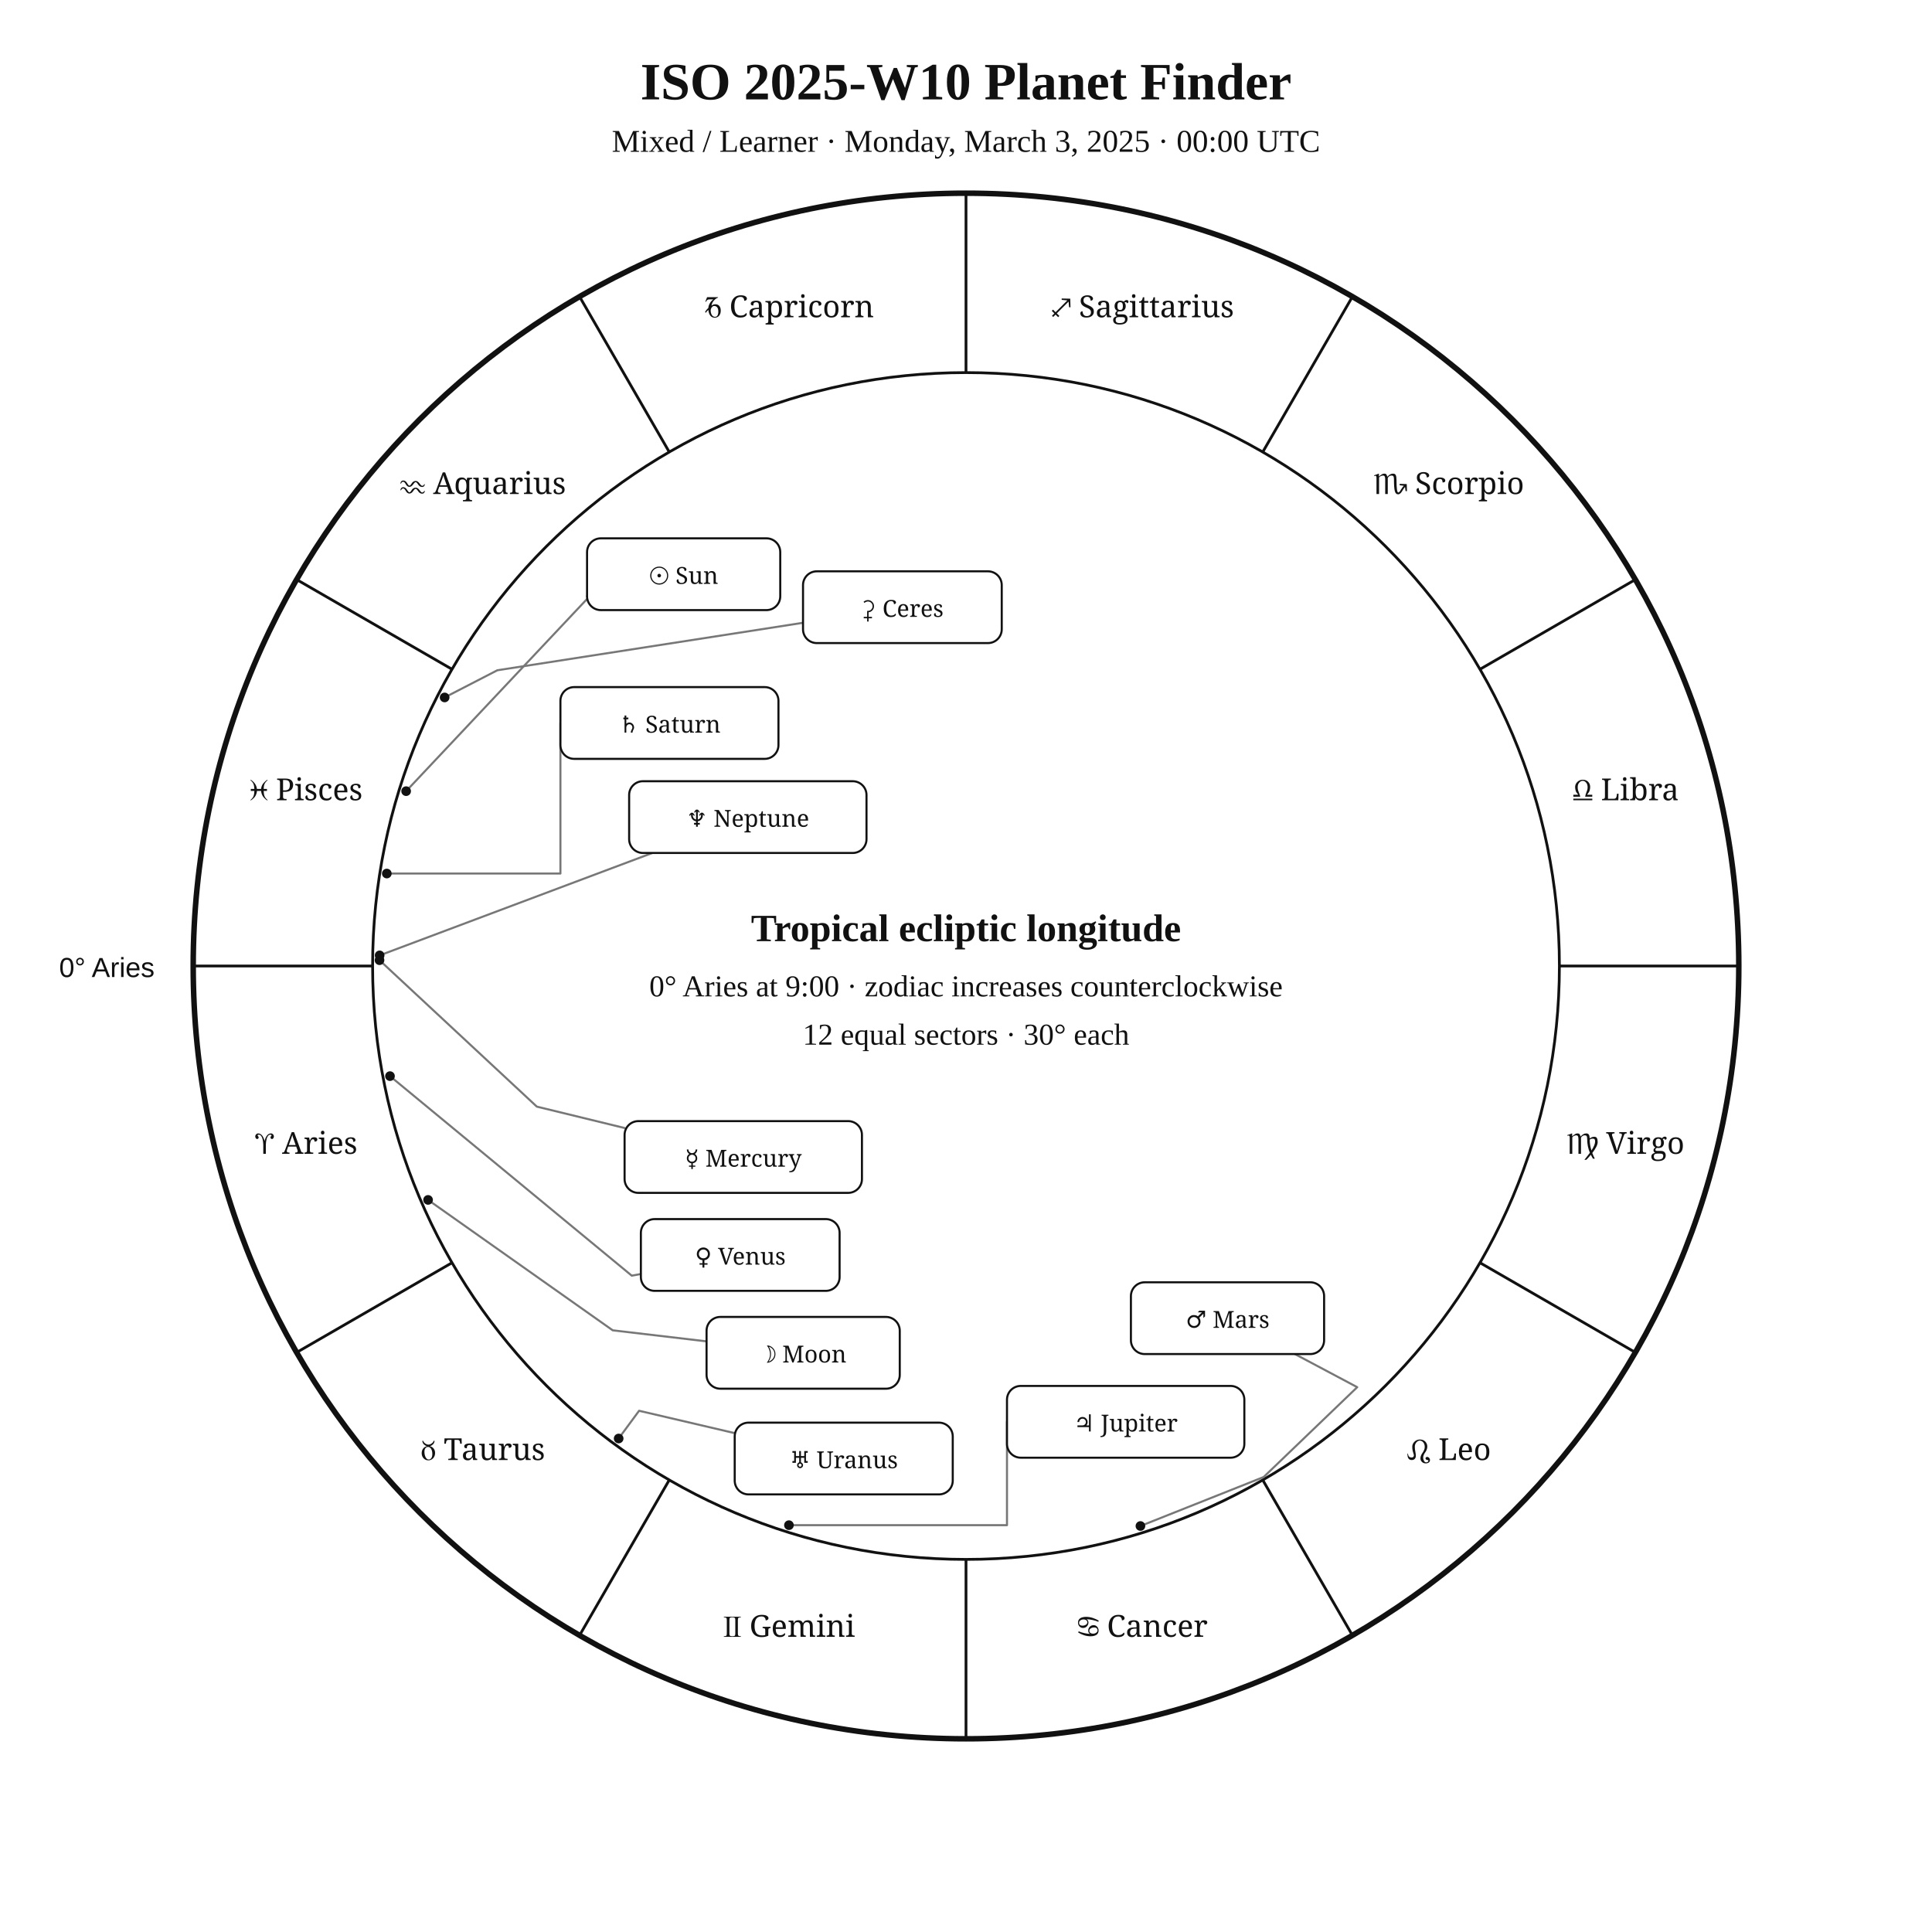
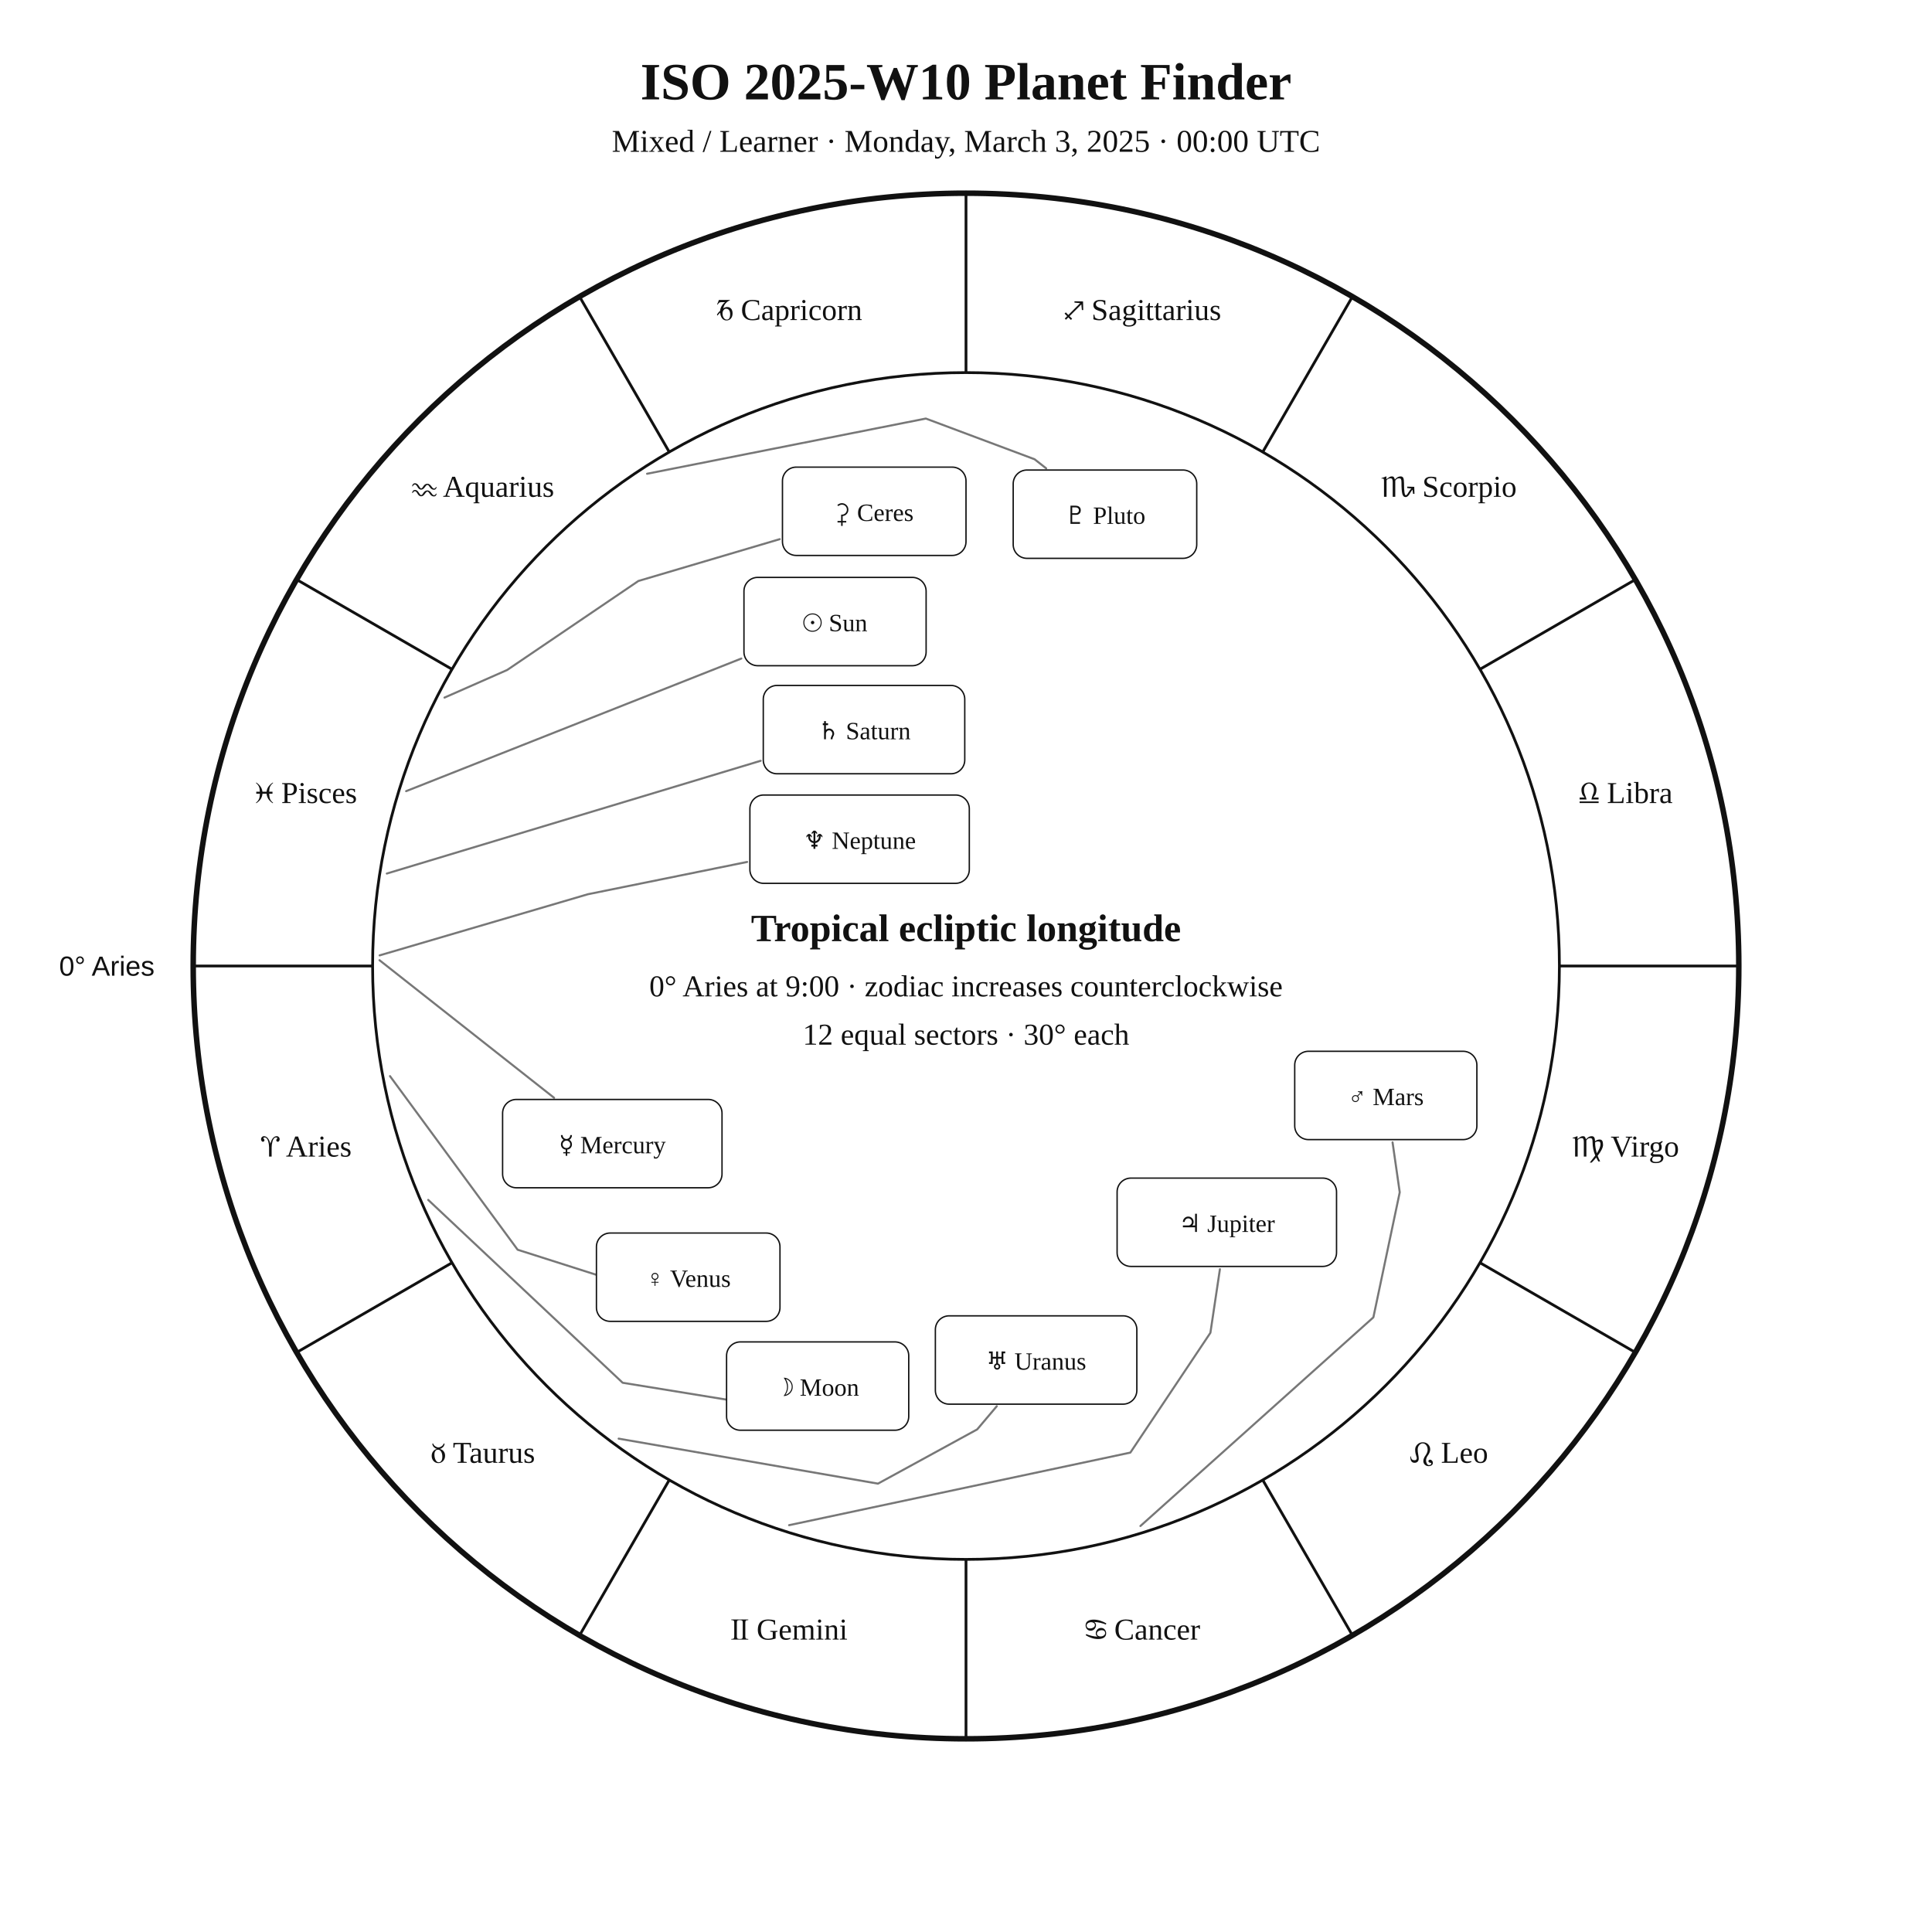
<svg xmlns="http://www.w3.org/2000/svg" width="1400" height="1400" viewBox="0 0 1400 1400">
  <rect width="100%" height="100%" fill="white" />
-   <style>text{font-family:Georgia,"Times New Roman",serif;fill:#111}.sans{font-family:Arial,Helvetica,sans-serif}.symbol{font-family:"Arial Unicode MS","Segoe UI Symbol","Noto Sans Symbols 2","Apple Symbols",serif;font-variant-emoji:text;fill:#111}</style>
+   <style>text{font-family:Georgia,"Times New Roman",serif;fill:#111!important;color:#111!important;-webkit-text-fill-color:#111!important}.sans{font-family:Arial,Helvetica,sans-serif}</style>
  <text x="700" y="72" text-anchor="middle" font-size="38" font-weight="700">ISO 2025-W10 Planet Finder</text>
  <text x="700" y="110" text-anchor="middle" font-size="23">Mixed / Learner · Monday, March 3, 2025 · 00:00 UTC</text>
  <circle cx="700" cy="700" r="560" fill="none" stroke="#111" stroke-width="4" />
  <circle cx="700" cy="700" r="430" fill="none" stroke="#111" stroke-width="2" />
  <line x1="270.0" y1="700.0" x2="140.0" y2="700.0" stroke="#111" stroke-width="2" />
  <line x1="327.6" y1="915.0" x2="215.0" y2="980.0" stroke="#111" stroke-width="2" />
  <line x1="485.0" y1="1072.4" x2="420.0" y2="1185.0" stroke="#111" stroke-width="2" />
  <line x1="700.0" y1="1130.0" x2="700.0" y2="1260.0" stroke="#111" stroke-width="2" />
  <line x1="915.0" y1="1072.4" x2="980.0" y2="1185.0" stroke="#111" stroke-width="2" />
  <line x1="1072.4" y1="915.0" x2="1185.0" y2="980.0" stroke="#111" stroke-width="2" />
  <line x1="1130.0" y1="700.0" x2="1260.0" y2="700.0" stroke="#111" stroke-width="2" />
  <line x1="1072.4" y1="485.0" x2="1185.0" y2="420.0" stroke="#111" stroke-width="2" />
  <line x1="915.0" y1="327.6" x2="980.0" y2="215.0" stroke="#111" stroke-width="2" />
  <line x1="700.0" y1="270.0" x2="700.0" y2="140.0" stroke="#111" stroke-width="2" />
  <line x1="485.0" y1="327.6" x2="420.0" y2="215.0" stroke="#111" stroke-width="2" />
  <line x1="327.6" y1="485.0" x2="215.0" y2="420.0" stroke="#111" stroke-width="2" />
-   <text class="symbol" x="221.9" y="836.1" text-anchor="middle" font-size="22">♈︎ Aries</text>
-   <text class="symbol" x="350.0" y="1058.0" text-anchor="middle" font-size="22">♉︎ Taurus</text>
-   <text class="symbol" x="571.9" y="1186.1" text-anchor="middle" font-size="22">♊︎ Gemini</text>
-   <text class="symbol" x="828.1" y="1186.1" text-anchor="middle" font-size="22">♋︎ Cancer</text>
-   <text class="symbol" x="1050.0" y="1058.0" text-anchor="middle" font-size="22">♌︎ Leo</text>
-   <text class="symbol" x="1178.1" y="836.1" text-anchor="middle" font-size="22">♍︎ Virgo</text>
-   <text class="symbol" x="1178.1" y="579.9" text-anchor="middle" font-size="22">♎︎ Libra</text>
-   <text class="symbol" x="1050.0" y="358.0" text-anchor="middle" font-size="22">♏︎ Scorpio</text>
-   <text class="symbol" x="828.1" y="229.9" text-anchor="middle" font-size="22">♐︎ Sagittarius</text>
-   <text class="symbol" x="571.9" y="229.9" text-anchor="middle" font-size="22">♑︎ Capricorn</text>
-   <text class="symbol" x="350.0" y="358.0" text-anchor="middle" font-size="22">♒︎ Aquarius</text>
-   <text class="symbol" x="221.9" y="579.9" text-anchor="middle" font-size="22">♓︎ Pisces</text>
-   <text x="112" y="708" text-anchor="end" font-size="20" class="sans">0° Aries</text>
-   <polyline points="294.3,573.3 427.7,431.6 425.4,432.1" fill="none" stroke="#777" stroke-width="1.5" stroke-linejoin="round" stroke-linecap="round" />
-   <circle cx="294.3" cy="573.3" r="3.5" fill="#111" />
-   <polyline points="310.2,869.5 444.0,964.0 512.0,972.0" fill="none" stroke="#777" stroke-width="1.5" stroke-linejoin="round" stroke-linecap="round" />
-   <circle cx="310.2" cy="869.5" r="3.5" fill="#111" />
-   <polyline points="275.0,695.8 389.0,801.9 452.6,817.4" fill="none" stroke="#777" stroke-width="1.5" stroke-linejoin="round" stroke-linecap="round" />
-   <circle cx="275.0" cy="695.8" r="3.5" fill="#111" />
-   <polyline points="282.6,779.8 457.8,924.4 464.4,923.2" fill="none" stroke="#777" stroke-width="1.5" stroke-linejoin="round" stroke-linecap="round" />
-   <circle cx="282.6" cy="779.8" r="3.5" fill="#111" />
-   <polyline points="826.4,1105.8 915.7,1070.3 983.5,1005.2 938.3,981.2" fill="none" stroke="#777" stroke-width="1.5" stroke-linejoin="round" stroke-linecap="round" />
-   <circle cx="826.4" cy="1105.8" r="3.5" fill="#111" />
-   <polyline points="571.7,1105.2 729.7,1105.2 729.7,1030.3" fill="none" stroke="#777" stroke-width="1.5" stroke-linejoin="round" stroke-linecap="round" />
-   <circle cx="571.7" cy="1105.2" r="3.5" fill="#111" />
-   <polyline points="280.3,633.0 406.1,633.0 406.1,523.9" fill="none" stroke="#777" stroke-width="1.5" stroke-linejoin="round" stroke-linecap="round" />
-   <circle cx="280.3" cy="633.0" r="3.5" fill="#111" />
-   <polyline points="448.3,1042.4 463.1,1022.3 532.4,1038.5" fill="none" stroke="#777" stroke-width="1.5" stroke-linejoin="round" stroke-linecap="round" />
-   <circle cx="448.3" cy="1042.4" r="3.5" fill="#111" />
-   <polyline points="275.1,692.3 472.7,618.1" fill="none" stroke="#777" stroke-width="1.5" stroke-linejoin="round" stroke-linecap="round" />
-   <circle cx="275.1" cy="692.3" r="3.5" fill="#111" />
-   <polyline points="322.2,505.4 360.4,485.7 581.9,451.3" fill="none" stroke="#777" stroke-width="1.5" stroke-linejoin="round" stroke-linecap="round" />
-   <circle cx="322.2" cy="505.4" r="3.5" fill="#111" />
-   <rect x="425.4" y="390.1" width="140.0" height="52.0" rx="10" fill="white" stroke="#111" stroke-width="1.5" />
-   <text class="symbol" x="495.4" y="423.1" text-anchor="middle" font-size="17">☉︎ Sun</text>
-   <rect x="512.0" y="954.3" width="140.0" height="52.0" rx="10" fill="white" stroke="#111" stroke-width="1.5" />
-   <text class="symbol" x="582.0" y="987.3" text-anchor="middle" font-size="17">☽︎ Moon</text>
-   <rect x="452.6" y="812.4" width="172.0" height="52.0" rx="10" fill="white" stroke="#111" stroke-width="1.5" />
-   <text class="symbol" x="538.6" y="845.4" text-anchor="middle" font-size="17">☿︎ Mercury</text>
-   <rect x="464.4" y="883.4" width="144.0" height="52.0" rx="10" fill="white" stroke="#111" stroke-width="1.5" />
-   <text class="symbol" x="536.4" y="916.4" text-anchor="middle" font-size="17">♀︎ Venus</text>
-   <rect x="819.5" y="929.2" width="140.0" height="52.0" rx="10" fill="white" stroke="#111" stroke-width="1.5" />
-   <text class="symbol" x="889.5" y="962.2" text-anchor="middle" font-size="17">♂︎ Mars</text>
-   <rect x="729.7" y="1004.3" width="172.0" height="52.0" rx="10" fill="white" stroke="#111" stroke-width="1.5" />
-   <text class="symbol" x="815.7" y="1037.3" text-anchor="middle" font-size="17">♃︎ Jupiter</text>
-   <rect x="406.1" y="497.9" width="158.0" height="52.0" rx="10" fill="white" stroke="#111" stroke-width="1.5" />
-   <text class="symbol" x="485.1" y="530.9" text-anchor="middle" font-size="17">♄︎ Saturn</text>
-   <rect x="532.4" y="1030.9" width="158.0" height="52.0" rx="10" fill="white" stroke="#111" stroke-width="1.5" />
-   <text class="symbol" x="611.4" y="1063.9" text-anchor="middle" font-size="17">♅︎ Uranus</text>
-   <rect x="455.9" y="566.1" width="172.0" height="52.0" rx="10" fill="white" stroke="#111" stroke-width="1.5" />
-   <text class="symbol" x="541.9" y="599.1" text-anchor="middle" font-size="17">♆︎ Neptune</text>
-   <rect x="581.9" y="414.0" width="144.0" height="52.0" rx="10" fill="white" stroke="#111" stroke-width="1.5" />
-   <text class="symbol" x="653.9" y="447.0" text-anchor="middle" font-size="17">⚳︎ Ceres</text>
+   <text x="221.9" y="838.1" text-anchor="middle" font-size="22">♈︎ Aries</text>
+   <text x="350.0" y="1060.0" text-anchor="middle" font-size="22">♉︎ Taurus</text>
+   <text x="571.9" y="1188.1" text-anchor="middle" font-size="22">♊︎ Gemini</text>
+   <text x="828.1" y="1188.1" text-anchor="middle" font-size="22">♋︎ Cancer</text>
+   <text x="1050.0" y="1060.0" text-anchor="middle" font-size="22">♌︎ Leo</text>
+   <text x="1178.1" y="838.1" text-anchor="middle" font-size="22">♍︎ Virgo</text>
+   <text x="1178.1" y="581.9" text-anchor="middle" font-size="22">♎︎ Libra</text>
+   <text x="1050.0" y="360.0" text-anchor="middle" font-size="22">♏︎ Scorpio</text>
+   <text x="828.1" y="231.9" text-anchor="middle" font-size="22">♐︎ Sagittarius</text>
+   <text x="571.9" y="231.9" text-anchor="middle" font-size="22">♑︎ Capricorn</text>
+   <text x="350.0" y="360.0" text-anchor="middle" font-size="22">♒︎ Aquarius</text>
+   <text x="221.9" y="581.9" text-anchor="middle" font-size="22">♓︎ Pisces</text>
+   <text x="112.0" y="707.0" text-anchor="end" font-size="20" class="sans">0° Aries</text>
+   <polyline points="294.3,573.3 537.2,477.2" fill="none" stroke="#777" stroke-width="1.5" stroke-linejoin="round" stroke-linecap="round" />
+   <rect x="539.1" y="418.4" width="132.0" height="64.0" rx="10" fill="white" stroke="#111" />
+   <text x="605.1" y="457.4" text-anchor="middle" font-size="18">☉︎ Sun</text>
+   <polyline points="310.3,869.5 451.2,1002.0 530.6,1014.9 530.6,1014.9" fill="none" stroke="#777" stroke-width="1.5" stroke-linejoin="round" stroke-linecap="round" />
+   <rect x="526.5" y="972.4" width="132.0" height="64.0" rx="10" fill="white" stroke="#111" />
+   <text x="592.5" y="1011.4" text-anchor="middle" font-size="18">☽︎ Moon</text>
+   <polyline points="275.0,695.8 401.5,795.5" fill="none" stroke="#777" stroke-width="1.5" stroke-linejoin="round" stroke-linecap="round" />
+   <rect x="364.2" y="796.7" width="159.0" height="64.0" rx="10" fill="white" stroke="#111" />
+   <text x="443.7" y="835.7" text-anchor="middle" font-size="18">☿︎ Mercury</text>
+   <polyline points="282.6,779.8 375.1,905.6 441.3,926.7 441.3,926.7" fill="none" stroke="#777" stroke-width="1.5" stroke-linejoin="round" stroke-linecap="round" />
+   <rect x="432.2" y="893.5" width="133.0" height="64.0" rx="10" fill="white" stroke="#111" />
+   <text x="498.7" y="932.5" text-anchor="middle" font-size="18">♀︎ Venus</text>
+   <polyline points="826.4,1105.8 995.2,954.6 1014.3,864.0 1009.1,827.8" fill="none" stroke="#777" stroke-width="1.5" stroke-linejoin="round" stroke-linecap="round" />
+   <rect x="938.2" y="761.8" width="132.0" height="64.0" rx="10" fill="white" stroke="#111" />
+   <text x="1004.2" y="800.8" text-anchor="middle" font-size="18">♂︎ Mars</text>
+   <polyline points="571.8,1105.2 819.1,1052.6 877.1,965.8 884.0,919.7" fill="none" stroke="#777" stroke-width="1.5" stroke-linejoin="round" stroke-linecap="round" />
+   <rect x="809.5" y="853.7" width="159.0" height="64.0" rx="10" fill="white" stroke="#111" />
+   <text x="889.0" y="892.7" text-anchor="middle" font-size="18">♃︎ Jupiter</text>
+   <polyline points="280.3,633.0 551.2,551.3" fill="none" stroke="#777" stroke-width="1.5" stroke-linejoin="round" stroke-linecap="round" />
+   <rect x="553.1" y="496.7" width="146.0" height="64.0" rx="10" fill="white" stroke="#111" />
+   <text x="626.1" y="535.7" text-anchor="middle" font-size="18">♄︎ Saturn</text>
+   <polyline points="322.1,505.5 367.5,485.5 462.6,421.0 565.0,390.7" fill="none" stroke="#777" stroke-width="1.5" stroke-linejoin="round" stroke-linecap="round" />
+   <rect x="567.0" y="338.5" width="133.0" height="64.0" rx="10" fill="white" stroke="#111" />
+   <text x="633.5" y="377.5" text-anchor="middle" font-size="18">⚳︎ Ceres</text>
+   <polyline points="448.3,1042.5 636.2,1075.1 708.1,1035.8 722.3,1019.0" fill="none" stroke="#777" stroke-width="1.5" stroke-linejoin="round" stroke-linecap="round" />
+   <rect x="677.8" y="953.5" width="146.0" height="64.0" rx="10" fill="white" stroke="#111" />
+   <text x="750.8" y="992.5" text-anchor="middle" font-size="18">♅︎ Uranus</text>
+   <polyline points="275.1,692.3 426.0,648.0 541.4,624.6" fill="none" stroke="#777" stroke-width="1.5" stroke-linejoin="round" stroke-linecap="round" />
+   <rect x="543.4" y="576.1" width="159.0" height="64.0" rx="10" fill="white" stroke="#111" />
+   <text x="622.9" y="615.1" text-anchor="middle" font-size="18">♆︎ Neptune</text>
+   <polyline points="468.9,343.3 670.9,303.3 749.7,332.8 758.1,339.4" fill="none" stroke="#777" stroke-width="1.5" stroke-linejoin="round" stroke-linecap="round" />
+   <rect x="734.2" y="340.6" width="133.0" height="64.0" rx="10" fill="white" stroke="#111" />
+   <text x="800.7" y="379.6" text-anchor="middle" font-size="18">♇︎ Pluto</text>
  <text x="700" y="682" text-anchor="middle" font-size="28" font-weight="700">Tropical ecliptic longitude</text>
  <text x="700" y="722" text-anchor="middle" font-size="22">0° Aries at 9:00 · zodiac increases counterclockwise</text>
  <text x="700" y="757" text-anchor="middle" font-size="22">12 equal sectors · 30° each</text>
</svg>
